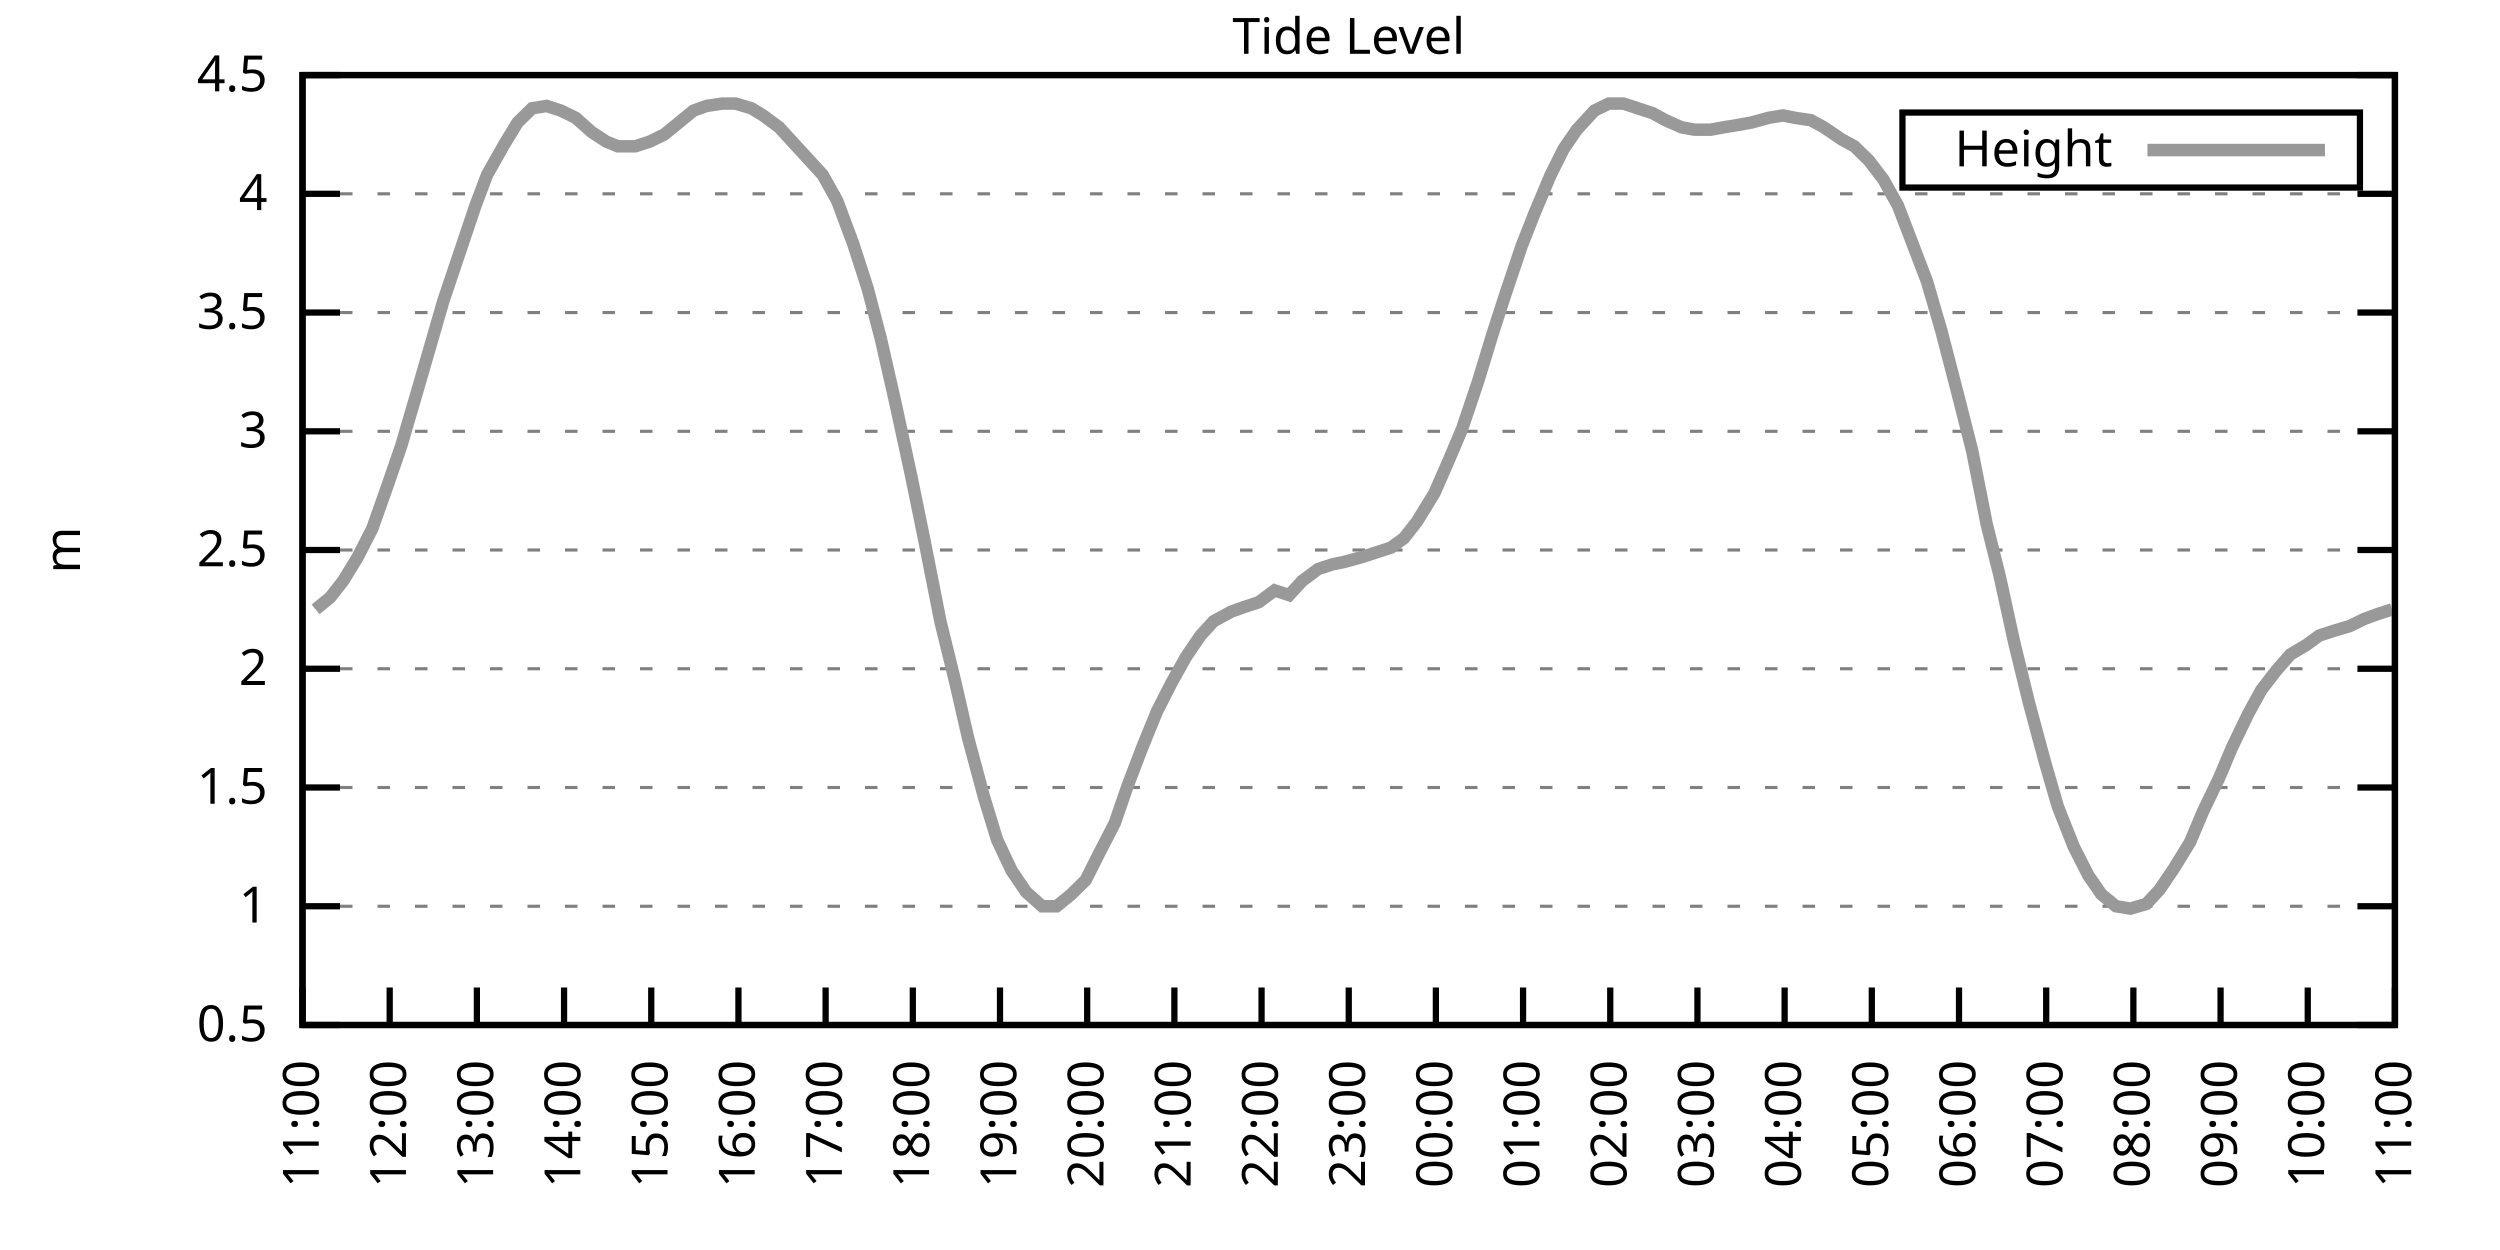
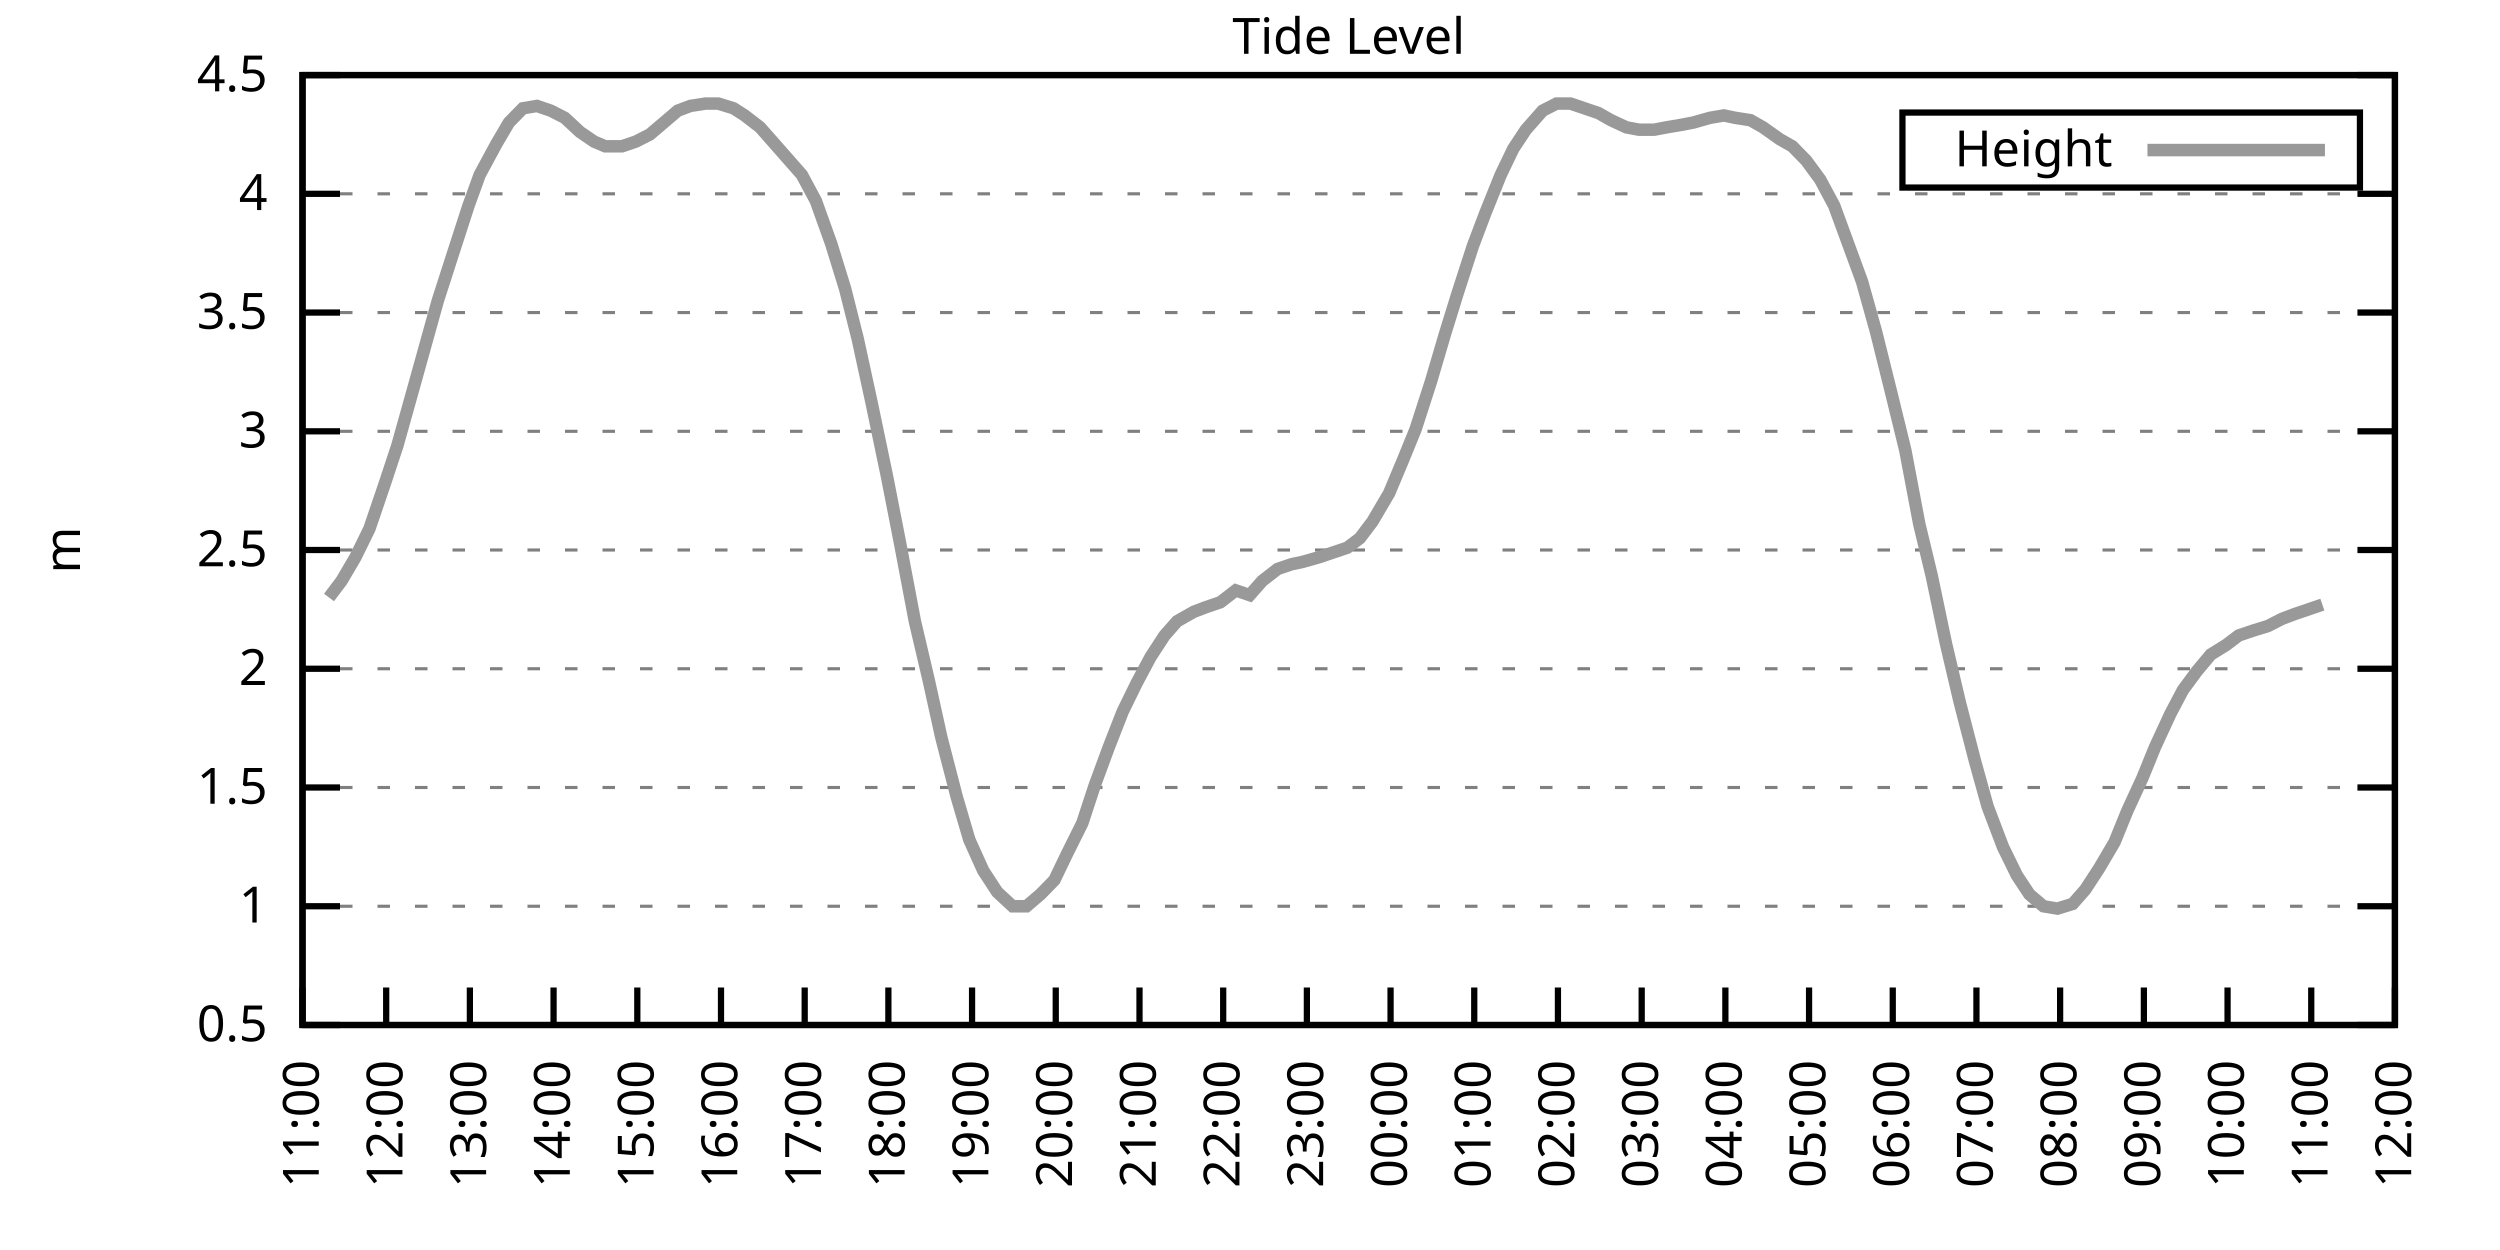
<svg xmlns="http://www.w3.org/2000/svg" xmlns:xlink="http://www.w3.org/1999/xlink" width="400" height="200" viewBox="0 0 400 200">
  <g id="gnuplot_canvas">
    <rect x="0" y="0" width="400" height="200" fill="none" />
    <defs>
      <circle id="gpDot" r="0.5" stroke-width="0.5" stroke="currentColor" />
      <path id="gpPt0" stroke-width="0.333" stroke="currentColor" d="M-1,0 h2 M0,-1 v2" />
      <path id="gpPt1" stroke-width="0.333" stroke="currentColor" d="M-1,-1 L1,1 M1,-1 L-1,1" />
      <path id="gpPt2" stroke-width="0.333" stroke="currentColor" d="M-1,0 L1,0 M0,-1 L0,1 M-1,-1 L1,1 M-1,1 L1,-1" />
      <rect id="gpPt3" stroke-width="0.333" stroke="currentColor" x="-1" y="-1" width="2" height="2" />
      <rect id="gpPt4" stroke-width="0.333" stroke="currentColor" fill="currentColor" x="-1" y="-1" width="2" height="2" />
      <circle id="gpPt5" stroke-width="0.333" stroke="currentColor" cx="0" cy="0" r="1" />
      <use xlink:href="#gpPt5" id="gpPt6" fill="currentColor" stroke="none" />
      <path id="gpPt7" stroke-width="0.333" stroke="currentColor" d="M0,-1.33 L-1.33,0.67 L1.33,0.67 z" />
      <use xlink:href="#gpPt7" id="gpPt8" fill="currentColor" stroke="none" />
      <use xlink:href="#gpPt7" id="gpPt9" stroke="currentColor" transform="rotate(180)" />
      <use xlink:href="#gpPt9" id="gpPt10" fill="currentColor" stroke="none" />
      <use xlink:href="#gpPt3" id="gpPt11" stroke="currentColor" transform="rotate(45)" />
      <use xlink:href="#gpPt11" id="gpPt12" fill="currentColor" stroke="none" />
      <path id="gpPt13" stroke-width="0.333" stroke="currentColor" d="M0,1.330 L1.265,0.411 L0.782,-1.067 L-0.782,-1.076 L-1.265,0.411 z" />
      <use xlink:href="#gpPt13" id="gpPt14" fill="currentColor" stroke="none" />
      <filter id="textbox" filterUnits="objectBoundingBox" x="0" y="0" height="1" width="1">
        <feFlood flood-color="white" flood-opacity="1" result="bgnd" />
        <feComposite in="SourceGraphic" in2="bgnd" operator="atop" />
      </filter>
      <filter id="greybox" filterUnits="objectBoundingBox" x="0" y="0" height="1" width="1">
        <feFlood flood-color="lightgrey" flood-opacity="1" result="grey" />
        <feComposite in="SourceGraphic" in2="grey" operator="atop" />
      </filter>
    </defs>
    <g fill="none" color="white" stroke="currentColor" stroke-width="1.00" stroke-linecap="butt" stroke-linejoin="miter">
</g>
    <g fill="none" color="black" stroke="currentColor" stroke-width="1.00" stroke-linecap="butt" stroke-linejoin="miter">
      <g stroke="none" shape-rendering="crispEdges">
        <polygon fill="rgb(255, 255, 255)" points="48.40,164.00 383.18,164.00 383.18,12.02 48.40,12.02 " />
      </g>
    </g>
    <g fill="none" color="black" stroke="currentColor" stroke-width="1.00" stroke-linecap="butt" stroke-linejoin="miter">
</g>
    <g fill="none" color="black" stroke="black" stroke-width="0.50" stroke-linecap="butt" stroke-linejoin="miter">
</g>
    <g fill="none" color="gray" stroke="currentColor" stroke-width="0.50" stroke-linecap="butt" stroke-linejoin="miter">
      <path stroke="gray" stroke-dasharray="2,4" class="gridline" d="M48.40,164.00 L383.19,164.00  " />
    </g>
    <g fill="none" color="gray" stroke="gray" stroke-width="1.00" stroke-linecap="butt" stroke-linejoin="miter">
</g>
    <g fill="none" color="black" stroke="currentColor" stroke-width="1.00" stroke-linecap="butt" stroke-linejoin="miter">
      <path stroke="black" d="M48.40,164.00 L54.40,164.00 M383.19,164.00 L377.19,164.00  " />
      <g transform="translate(42.80,166.60)" stroke="none" fill="black" font-family="Sans" font-size="8.00" text-anchor="end">
        <text>
          <tspan font-family="Sans"> 0.5</tspan>
        </text>
      </g>
    </g>
    <g fill="none" color="black" stroke="currentColor" stroke-width="1.00" stroke-linecap="butt" stroke-linejoin="miter">
</g>
    <g fill="none" color="black" stroke="black" stroke-width="0.50" stroke-linecap="butt" stroke-linejoin="miter">
</g>
    <g fill="none" color="gray" stroke="currentColor" stroke-width="0.50" stroke-linecap="butt" stroke-linejoin="miter">
      <path stroke="gray" stroke-dasharray="2,4" class="gridline" d="M48.40,145.00 L383.19,145.00  " />
    </g>
    <g fill="none" color="gray" stroke="gray" stroke-width="1.00" stroke-linecap="butt" stroke-linejoin="miter">
</g>
    <g fill="none" color="black" stroke="currentColor" stroke-width="1.00" stroke-linecap="butt" stroke-linejoin="miter">
      <path stroke="black" d="M48.40,145.00 L54.40,145.00 M383.19,145.00 L377.19,145.00  " />
      <g transform="translate(42.80,147.60)" stroke="none" fill="black" font-family="Sans" font-size="8.00" text-anchor="end">
        <text>
          <tspan font-family="Sans"> 1</tspan>
        </text>
      </g>
    </g>
    <g fill="none" color="black" stroke="currentColor" stroke-width="1.00" stroke-linecap="butt" stroke-linejoin="miter">
</g>
    <g fill="none" color="black" stroke="black" stroke-width="0.50" stroke-linecap="butt" stroke-linejoin="miter">
</g>
    <g fill="none" color="gray" stroke="currentColor" stroke-width="0.50" stroke-linecap="butt" stroke-linejoin="miter">
      <path stroke="gray" stroke-dasharray="2,4" class="gridline" d="M48.40,126.00 L383.19,126.00  " />
    </g>
    <g fill="none" color="gray" stroke="gray" stroke-width="1.00" stroke-linecap="butt" stroke-linejoin="miter">
</g>
    <g fill="none" color="black" stroke="currentColor" stroke-width="1.00" stroke-linecap="butt" stroke-linejoin="miter">
      <path stroke="black" d="M48.40,126.00 L54.40,126.00 M383.19,126.00 L377.19,126.00  " />
      <g transform="translate(42.80,128.60)" stroke="none" fill="black" font-family="Sans" font-size="8.00" text-anchor="end">
        <text>
          <tspan font-family="Sans"> 1.5</tspan>
        </text>
      </g>
    </g>
    <g fill="none" color="black" stroke="currentColor" stroke-width="1.00" stroke-linecap="butt" stroke-linejoin="miter">
</g>
    <g fill="none" color="black" stroke="black" stroke-width="0.50" stroke-linecap="butt" stroke-linejoin="miter">
</g>
    <g fill="none" color="gray" stroke="currentColor" stroke-width="0.50" stroke-linecap="butt" stroke-linejoin="miter">
      <path stroke="gray" stroke-dasharray="2,4" class="gridline" d="M48.40,107.00 L383.19,107.00  " />
    </g>
    <g fill="none" color="gray" stroke="gray" stroke-width="1.00" stroke-linecap="butt" stroke-linejoin="miter">
</g>
    <g fill="none" color="black" stroke="currentColor" stroke-width="1.00" stroke-linecap="butt" stroke-linejoin="miter">
      <path stroke="black" d="M48.40,107.00 L54.40,107.00 M383.19,107.00 L377.19,107.00  " />
      <g transform="translate(42.80,109.60)" stroke="none" fill="black" font-family="Sans" font-size="8.00" text-anchor="end">
        <text>
          <tspan font-family="Sans"> 2</tspan>
        </text>
      </g>
    </g>
    <g fill="none" color="black" stroke="currentColor" stroke-width="1.00" stroke-linecap="butt" stroke-linejoin="miter">
</g>
    <g fill="none" color="black" stroke="black" stroke-width="0.50" stroke-linecap="butt" stroke-linejoin="miter">
</g>
    <g fill="none" color="gray" stroke="currentColor" stroke-width="0.50" stroke-linecap="butt" stroke-linejoin="miter">
      <path stroke="gray" stroke-dasharray="2,4" class="gridline" d="M48.40,88.00 L383.19,88.00  " />
    </g>
    <g fill="none" color="gray" stroke="gray" stroke-width="1.00" stroke-linecap="butt" stroke-linejoin="miter">
</g>
    <g fill="none" color="black" stroke="currentColor" stroke-width="1.00" stroke-linecap="butt" stroke-linejoin="miter">
      <path stroke="black" d="M48.40,88.00 L54.40,88.00 M383.19,88.00 L377.19,88.00  " />
      <g transform="translate(42.80,90.60)" stroke="none" fill="black" font-family="Sans" font-size="8.00" text-anchor="end">
        <text>
          <tspan font-family="Sans"> 2.5</tspan>
        </text>
      </g>
    </g>
    <g fill="none" color="black" stroke="currentColor" stroke-width="1.00" stroke-linecap="butt" stroke-linejoin="miter">
</g>
    <g fill="none" color="black" stroke="black" stroke-width="0.50" stroke-linecap="butt" stroke-linejoin="miter">
</g>
    <g fill="none" color="gray" stroke="currentColor" stroke-width="0.50" stroke-linecap="butt" stroke-linejoin="miter">
      <path stroke="gray" stroke-dasharray="2,4" class="gridline" d="M48.40,69.01 L383.19,69.01  " />
    </g>
    <g fill="none" color="gray" stroke="gray" stroke-width="1.00" stroke-linecap="butt" stroke-linejoin="miter">
</g>
    <g fill="none" color="black" stroke="currentColor" stroke-width="1.00" stroke-linecap="butt" stroke-linejoin="miter">
      <path stroke="black" d="M48.40,69.01 L54.40,69.01 M383.19,69.01 L377.19,69.01  " />
      <g transform="translate(42.80,71.61)" stroke="none" fill="black" font-family="Sans" font-size="8.00" text-anchor="end">
        <text>
          <tspan font-family="Sans"> 3</tspan>
        </text>
      </g>
    </g>
    <g fill="none" color="black" stroke="currentColor" stroke-width="1.00" stroke-linecap="butt" stroke-linejoin="miter">
</g>
    <g fill="none" color="black" stroke="black" stroke-width="0.50" stroke-linecap="butt" stroke-linejoin="miter">
</g>
    <g fill="none" color="gray" stroke="currentColor" stroke-width="0.50" stroke-linecap="butt" stroke-linejoin="miter">
      <path stroke="gray" stroke-dasharray="2,4" class="gridline" d="M48.40,50.01 L383.19,50.01  " />
    </g>
    <g fill="none" color="gray" stroke="gray" stroke-width="1.00" stroke-linecap="butt" stroke-linejoin="miter">
</g>
    <g fill="none" color="black" stroke="currentColor" stroke-width="1.00" stroke-linecap="butt" stroke-linejoin="miter">
      <path stroke="black" d="M48.40,50.01 L54.40,50.01 M383.19,50.01 L377.19,50.01  " />
      <g transform="translate(42.80,52.61)" stroke="none" fill="black" font-family="Sans" font-size="8.00" text-anchor="end">
        <text>
          <tspan font-family="Sans"> 3.5</tspan>
        </text>
      </g>
    </g>
    <g fill="none" color="black" stroke="currentColor" stroke-width="1.00" stroke-linecap="butt" stroke-linejoin="miter">
</g>
    <g fill="none" color="black" stroke="black" stroke-width="0.50" stroke-linecap="butt" stroke-linejoin="miter">
</g>
    <g fill="none" color="gray" stroke="currentColor" stroke-width="0.50" stroke-linecap="butt" stroke-linejoin="miter">
      <path stroke="gray" stroke-dasharray="2,4" class="gridline" d="M48.40,31.01 L383.19,31.01  " />
    </g>
    <g fill="none" color="gray" stroke="gray" stroke-width="1.00" stroke-linecap="butt" stroke-linejoin="miter">
</g>
    <g fill="none" color="black" stroke="currentColor" stroke-width="1.00" stroke-linecap="butt" stroke-linejoin="miter">
      <path stroke="black" d="M48.40,31.01 L54.40,31.01 M383.19,31.01 L377.19,31.01  " />
      <g transform="translate(42.80,33.61)" stroke="none" fill="black" font-family="Sans" font-size="8.00" text-anchor="end">
        <text>
          <tspan font-family="Sans"> 4</tspan>
        </text>
      </g>
    </g>
    <g fill="none" color="black" stroke="currentColor" stroke-width="1.00" stroke-linecap="butt" stroke-linejoin="miter">
</g>
    <g fill="none" color="black" stroke="black" stroke-width="0.50" stroke-linecap="butt" stroke-linejoin="miter">
</g>
    <g fill="none" color="gray" stroke="currentColor" stroke-width="0.50" stroke-linecap="butt" stroke-linejoin="miter">
      <path stroke="gray" stroke-dasharray="2,4" class="gridline" d="M48.40,12.01 L383.19,12.01  " />
    </g>
    <g fill="none" color="gray" stroke="gray" stroke-width="1.00" stroke-linecap="butt" stroke-linejoin="miter">
</g>
    <g fill="none" color="black" stroke="currentColor" stroke-width="1.00" stroke-linecap="butt" stroke-linejoin="miter">
      <path stroke="black" d="M48.40,12.01 L54.40,12.01 M383.19,12.01 L377.19,12.01  " />
      <g transform="translate(42.80,14.61)" stroke="none" fill="black" font-family="Sans" font-size="8.00" text-anchor="end">
        <text>
          <tspan font-family="Sans"> 4.5</tspan>
        </text>
      </g>
    </g>
    <g fill="none" color="black" stroke="currentColor" stroke-width="1.00" stroke-linecap="butt" stroke-linejoin="miter">
      <path stroke="black" d="M48.40,164.00 L48.40,158.00  " />
      <g transform="translate(51.00,169.60) rotate(270.00)" stroke="none" fill="black" font-family="Sans" font-size="8.00" text-anchor="end">
        <text>
          <tspan font-family="Sans">11:00</tspan>
        </text>
      </g>
    </g>
    <g fill="none" color="black" stroke="currentColor" stroke-width="1.00" stroke-linecap="butt" stroke-linejoin="miter">
-       <path stroke="black" d="M62.35,164.00 L62.35,158.00  " />
-       <g transform="translate(64.95,169.60) rotate(270.00)" stroke="none" fill="black" font-family="Sans" font-size="8.00" text-anchor="end">
+       <path stroke="black" d="M61.79,164.00 L61.79,158.00  " />
+       <g transform="translate(64.39,169.60) rotate(270.00)" stroke="none" fill="black" font-family="Sans" font-size="8.00" text-anchor="end">
        <text>
          <tspan font-family="Sans">12:00</tspan>
        </text>
      </g>
    </g>
    <g fill="none" color="black" stroke="currentColor" stroke-width="1.00" stroke-linecap="butt" stroke-linejoin="miter">
-       <path stroke="black" d="M76.30,164.00 L76.30,158.00  " />
-       <g transform="translate(78.90,169.60) rotate(270.00)" stroke="none" fill="black" font-family="Sans" font-size="8.00" text-anchor="end">
+       <path stroke="black" d="M75.18,164.00 L75.18,158.00  " />
+       <g transform="translate(77.78,169.60) rotate(270.00)" stroke="none" fill="black" font-family="Sans" font-size="8.00" text-anchor="end">
        <text>
          <tspan font-family="Sans">13:00</tspan>
        </text>
      </g>
    </g>
    <g fill="none" color="black" stroke="currentColor" stroke-width="1.00" stroke-linecap="butt" stroke-linejoin="miter">
-       <path stroke="black" d="M90.25,164.00 L90.25,158.00  " />
-       <g transform="translate(92.85,169.60) rotate(270.00)" stroke="none" fill="black" font-family="Sans" font-size="8.00" text-anchor="end">
+       <path stroke="black" d="M88.57,164.00 L88.57,158.00  " />
+       <g transform="translate(91.17,169.60) rotate(270.00)" stroke="none" fill="black" font-family="Sans" font-size="8.00" text-anchor="end">
        <text>
          <tspan font-family="Sans">14:00</tspan>
        </text>
      </g>
    </g>
    <g fill="none" color="black" stroke="currentColor" stroke-width="1.00" stroke-linecap="butt" stroke-linejoin="miter">
-       <path stroke="black" d="M104.20,164.00 L104.20,158.00  " />
-       <g transform="translate(106.80,169.60) rotate(270.00)" stroke="none" fill="black" font-family="Sans" font-size="8.00" text-anchor="end">
+       <path stroke="black" d="M101.97,164.00 L101.97,158.00  " />
+       <g transform="translate(104.57,169.60) rotate(270.00)" stroke="none" fill="black" font-family="Sans" font-size="8.00" text-anchor="end">
        <text>
          <tspan font-family="Sans">15:00</tspan>
        </text>
      </g>
    </g>
    <g fill="none" color="black" stroke="currentColor" stroke-width="1.00" stroke-linecap="butt" stroke-linejoin="miter">
-       <path stroke="black" d="M118.15,164.00 L118.15,158.00  " />
-       <g transform="translate(120.75,169.60) rotate(270.00)" stroke="none" fill="black" font-family="Sans" font-size="8.00" text-anchor="end">
+       <path stroke="black" d="M115.36,164.00 L115.36,158.00  " />
+       <g transform="translate(117.96,169.60) rotate(270.00)" stroke="none" fill="black" font-family="Sans" font-size="8.00" text-anchor="end">
        <text>
          <tspan font-family="Sans">16:00</tspan>
        </text>
      </g>
    </g>
    <g fill="none" color="black" stroke="currentColor" stroke-width="1.00" stroke-linecap="butt" stroke-linejoin="miter">
-       <path stroke="black" d="M132.10,164.00 L132.10,158.00  " />
-       <g transform="translate(134.70,169.60) rotate(270.00)" stroke="none" fill="black" font-family="Sans" font-size="8.00" text-anchor="end">
+       <path stroke="black" d="M128.75,164.00 L128.75,158.00  " />
+       <g transform="translate(131.35,169.60) rotate(270.00)" stroke="none" fill="black" font-family="Sans" font-size="8.00" text-anchor="end">
        <text>
          <tspan font-family="Sans">17:00</tspan>
        </text>
      </g>
    </g>
    <g fill="none" color="black" stroke="currentColor" stroke-width="1.00" stroke-linecap="butt" stroke-linejoin="miter">
-       <path stroke="black" d="M146.05,164.00 L146.05,158.00  " />
-       <g transform="translate(148.65,169.60) rotate(270.00)" stroke="none" fill="black" font-family="Sans" font-size="8.00" text-anchor="end">
+       <path stroke="black" d="M142.14,164.00 L142.14,158.00  " />
+       <g transform="translate(144.74,169.60) rotate(270.00)" stroke="none" fill="black" font-family="Sans" font-size="8.00" text-anchor="end">
        <text>
          <tspan font-family="Sans">18:00</tspan>
        </text>
      </g>
    </g>
    <g fill="none" color="black" stroke="currentColor" stroke-width="1.00" stroke-linecap="butt" stroke-linejoin="miter">
-       <path stroke="black" d="M160.00,164.00 L160.00,158.00  " />
-       <g transform="translate(162.60,169.60) rotate(270.00)" stroke="none" fill="black" font-family="Sans" font-size="8.00" text-anchor="end">
+       <path stroke="black" d="M155.53,164.00 L155.53,158.00  " />
+       <g transform="translate(158.13,169.60) rotate(270.00)" stroke="none" fill="black" font-family="Sans" font-size="8.00" text-anchor="end">
        <text>
          <tspan font-family="Sans">19:00</tspan>
        </text>
      </g>
    </g>
    <g fill="none" color="black" stroke="currentColor" stroke-width="1.00" stroke-linecap="butt" stroke-linejoin="miter">
-       <path stroke="black" d="M173.95,164.00 L173.95,158.00  " />
-       <g transform="translate(176.55,169.60) rotate(270.00)" stroke="none" fill="black" font-family="Sans" font-size="8.00" text-anchor="end">
+       <path stroke="black" d="M168.92,164.00 L168.92,158.00  " />
+       <g transform="translate(171.52,169.60) rotate(270.00)" stroke="none" fill="black" font-family="Sans" font-size="8.00" text-anchor="end">
        <text>
          <tspan font-family="Sans">20:00</tspan>
        </text>
      </g>
    </g>
    <g fill="none" color="black" stroke="currentColor" stroke-width="1.00" stroke-linecap="butt" stroke-linejoin="miter">
-       <path stroke="black" d="M187.90,164.00 L187.90,158.00  " />
-       <g transform="translate(190.50,169.60) rotate(270.00)" stroke="none" fill="black" font-family="Sans" font-size="8.00" text-anchor="end">
+       <path stroke="black" d="M182.32,164.00 L182.32,158.00  " />
+       <g transform="translate(184.92,169.60) rotate(270.00)" stroke="none" fill="black" font-family="Sans" font-size="8.00" text-anchor="end">
        <text>
          <tspan font-family="Sans">21:00</tspan>
        </text>
      </g>
    </g>
    <g fill="none" color="black" stroke="currentColor" stroke-width="1.00" stroke-linecap="butt" stroke-linejoin="miter">
-       <path stroke="black" d="M201.85,164.00 L201.85,158.00  " />
-       <g transform="translate(204.45,169.60) rotate(270.00)" stroke="none" fill="black" font-family="Sans" font-size="8.00" text-anchor="end">
+       <path stroke="black" d="M195.71,164.00 L195.71,158.00  " />
+       <g transform="translate(198.31,169.60) rotate(270.00)" stroke="none" fill="black" font-family="Sans" font-size="8.00" text-anchor="end">
        <text>
          <tspan font-family="Sans">22:00</tspan>
        </text>
      </g>
    </g>
    <g fill="none" color="black" stroke="currentColor" stroke-width="1.00" stroke-linecap="butt" stroke-linejoin="miter">
-       <path stroke="black" d="M215.80,164.00 L215.80,158.00  " />
-       <g transform="translate(218.40,169.60) rotate(270.00)" stroke="none" fill="black" font-family="Sans" font-size="8.00" text-anchor="end">
+       <path stroke="black" d="M209.10,164.00 L209.10,158.00  " />
+       <g transform="translate(211.70,169.60) rotate(270.00)" stroke="none" fill="black" font-family="Sans" font-size="8.00" text-anchor="end">
        <text>
          <tspan font-family="Sans">23:00</tspan>
        </text>
      </g>
    </g>
    <g fill="none" color="black" stroke="currentColor" stroke-width="1.00" stroke-linecap="butt" stroke-linejoin="miter">
-       <path stroke="black" d="M229.74,164.00 L229.74,158.00  " />
-       <g transform="translate(232.34,169.60) rotate(270.00)" stroke="none" fill="black" font-family="Sans" font-size="8.00" text-anchor="end">
+       <path stroke="black" d="M222.49,164.00 L222.49,158.00  " />
+       <g transform="translate(225.09,169.60) rotate(270.00)" stroke="none" fill="black" font-family="Sans" font-size="8.00" text-anchor="end">
        <text>
          <tspan font-family="Sans">00:00</tspan>
        </text>
      </g>
    </g>
    <g fill="none" color="black" stroke="currentColor" stroke-width="1.00" stroke-linecap="butt" stroke-linejoin="miter">
-       <path stroke="black" d="M243.69,164.00 L243.69,158.00  " />
-       <g transform="translate(246.29,169.60) rotate(270.00)" stroke="none" fill="black" font-family="Sans" font-size="8.00" text-anchor="end">
+       <path stroke="black" d="M235.88,164.00 L235.88,158.00  " />
+       <g transform="translate(238.48,169.60) rotate(270.00)" stroke="none" fill="black" font-family="Sans" font-size="8.00" text-anchor="end">
        <text>
          <tspan font-family="Sans">01:00</tspan>
        </text>
      </g>
    </g>
    <g fill="none" color="black" stroke="currentColor" stroke-width="1.00" stroke-linecap="butt" stroke-linejoin="miter">
-       <path stroke="black" d="M257.64,164.00 L257.64,158.00  " />
-       <g transform="translate(260.24,169.60) rotate(270.00)" stroke="none" fill="black" font-family="Sans" font-size="8.00" text-anchor="end">
+       <path stroke="black" d="M249.27,164.00 L249.27,158.00  " />
+       <g transform="translate(251.87,169.60) rotate(270.00)" stroke="none" fill="black" font-family="Sans" font-size="8.00" text-anchor="end">
        <text>
          <tspan font-family="Sans">02:00</tspan>
        </text>
      </g>
    </g>
    <g fill="none" color="black" stroke="currentColor" stroke-width="1.00" stroke-linecap="butt" stroke-linejoin="miter">
-       <path stroke="black" d="M271.59,164.00 L271.59,158.00  " />
-       <g transform="translate(274.19,169.60) rotate(270.00)" stroke="none" fill="black" font-family="Sans" font-size="8.00" text-anchor="end">
+       <path stroke="black" d="M262.67,164.00 L262.67,158.00  " />
+       <g transform="translate(265.27,169.60) rotate(270.00)" stroke="none" fill="black" font-family="Sans" font-size="8.00" text-anchor="end">
        <text>
          <tspan font-family="Sans">03:00</tspan>
        </text>
      </g>
    </g>
    <g fill="none" color="black" stroke="currentColor" stroke-width="1.00" stroke-linecap="butt" stroke-linejoin="miter">
-       <path stroke="black" d="M285.54,164.00 L285.54,158.00  " />
-       <g transform="translate(288.14,169.60) rotate(270.00)" stroke="none" fill="black" font-family="Sans" font-size="8.00" text-anchor="end">
+       <path stroke="black" d="M276.06,164.00 L276.06,158.00  " />
+       <g transform="translate(278.66,169.60) rotate(270.00)" stroke="none" fill="black" font-family="Sans" font-size="8.00" text-anchor="end">
        <text>
          <tspan font-family="Sans">04:00</tspan>
        </text>
      </g>
    </g>
    <g fill="none" color="black" stroke="currentColor" stroke-width="1.00" stroke-linecap="butt" stroke-linejoin="miter">
-       <path stroke="black" d="M299.49,164.00 L299.49,158.00  " />
-       <g transform="translate(302.09,169.60) rotate(270.00)" stroke="none" fill="black" font-family="Sans" font-size="8.00" text-anchor="end">
+       <path stroke="black" d="M289.45,164.00 L289.45,158.00  " />
+       <g transform="translate(292.05,169.60) rotate(270.00)" stroke="none" fill="black" font-family="Sans" font-size="8.00" text-anchor="end">
        <text>
          <tspan font-family="Sans">05:00</tspan>
        </text>
      </g>
    </g>
    <g fill="none" color="black" stroke="currentColor" stroke-width="1.00" stroke-linecap="butt" stroke-linejoin="miter">
-       <path stroke="black" d="M313.44,164.00 L313.44,158.00  " />
-       <g transform="translate(316.04,169.60) rotate(270.00)" stroke="none" fill="black" font-family="Sans" font-size="8.00" text-anchor="end">
+       <path stroke="black" d="M302.84,164.00 L302.84,158.00  " />
+       <g transform="translate(305.44,169.60) rotate(270.00)" stroke="none" fill="black" font-family="Sans" font-size="8.00" text-anchor="end">
        <text>
          <tspan font-family="Sans">06:00</tspan>
        </text>
      </g>
    </g>
    <g fill="none" color="black" stroke="currentColor" stroke-width="1.00" stroke-linecap="butt" stroke-linejoin="miter">
-       <path stroke="black" d="M327.39,164.00 L327.39,158.00  " />
-       <g transform="translate(329.99,169.60) rotate(270.00)" stroke="none" fill="black" font-family="Sans" font-size="8.00" text-anchor="end">
+       <path stroke="black" d="M316.23,164.00 L316.23,158.00  " />
+       <g transform="translate(318.83,169.60) rotate(270.00)" stroke="none" fill="black" font-family="Sans" font-size="8.00" text-anchor="end">
        <text>
          <tspan font-family="Sans">07:00</tspan>
        </text>
      </g>
    </g>
    <g fill="none" color="black" stroke="currentColor" stroke-width="1.00" stroke-linecap="butt" stroke-linejoin="miter">
-       <path stroke="black" d="M341.34,164.00 L341.34,158.00  " />
-       <g transform="translate(343.94,169.60) rotate(270.00)" stroke="none" fill="black" font-family="Sans" font-size="8.00" text-anchor="end">
+       <path stroke="black" d="M329.62,164.00 L329.62,158.00  " />
+       <g transform="translate(332.22,169.60) rotate(270.00)" stroke="none" fill="black" font-family="Sans" font-size="8.00" text-anchor="end">
        <text>
          <tspan font-family="Sans">08:00</tspan>
        </text>
      </g>
    </g>
    <g fill="none" color="black" stroke="currentColor" stroke-width="1.00" stroke-linecap="butt" stroke-linejoin="miter">
-       <path stroke="black" d="M355.29,164.00 L355.29,158.00  " />
-       <g transform="translate(357.89,169.60) rotate(270.00)" stroke="none" fill="black" font-family="Sans" font-size="8.00" text-anchor="end">
+       <path stroke="black" d="M343.02,164.00 L343.02,158.00  " />
+       <g transform="translate(345.62,169.60) rotate(270.00)" stroke="none" fill="black" font-family="Sans" font-size="8.00" text-anchor="end">
        <text>
          <tspan font-family="Sans">09:00</tspan>
        </text>
      </g>
    </g>
    <g fill="none" color="black" stroke="currentColor" stroke-width="1.00" stroke-linecap="butt" stroke-linejoin="miter">
-       <path stroke="black" d="M369.24,164.00 L369.24,158.00  " />
-       <g transform="translate(371.84,169.60) rotate(270.00)" stroke="none" fill="black" font-family="Sans" font-size="8.00" text-anchor="end">
+       <path stroke="black" d="M356.41,164.00 L356.41,158.00  " />
+       <g transform="translate(359.01,169.60) rotate(270.00)" stroke="none" fill="black" font-family="Sans" font-size="8.00" text-anchor="end">
        <text>
          <tspan font-family="Sans">10:00</tspan>
+         </text>
+       </g>
+     </g>
+     <g fill="none" color="black" stroke="currentColor" stroke-width="1.00" stroke-linecap="butt" stroke-linejoin="miter">
+       <path stroke="black" d="M369.80,164.00 L369.80,158.00  " />
+       <g transform="translate(372.40,169.60) rotate(270.00)" stroke="none" fill="black" font-family="Sans" font-size="8.00" text-anchor="end">
+         <text>
+           <tspan font-family="Sans">11:00</tspan>
        </text>
      </g>
    </g>
    <g fill="none" color="black" stroke="currentColor" stroke-width="1.00" stroke-linecap="butt" stroke-linejoin="miter">
      <path stroke="black" d="M383.19,164.00 L383.19,158.00  " />
      <g transform="translate(385.79,169.60) rotate(270.00)" stroke="none" fill="black" font-family="Sans" font-size="8.00" text-anchor="end">
        <text>
-           <tspan font-family="Sans">11:00</tspan>
+           <tspan font-family="Sans">12:00</tspan>
        </text>
      </g>
    </g>
    <g fill="none" color="black" stroke="currentColor" stroke-width="1.00" stroke-linecap="butt" stroke-linejoin="miter">
</g>
    <g fill="none" color="black" stroke="currentColor" stroke-width="1.00" stroke-linecap="butt" stroke-linejoin="miter">
      <path stroke="black" d="M48.40,12.01 L48.40,164.00 L383.19,164.00 L383.19,12.01 L48.40,12.01 Z  " />
    </g>
    <g fill="none" color="black" stroke="currentColor" stroke-width="1.00" stroke-linecap="butt" stroke-linejoin="miter">
</g>
    <g fill="none" color="black" stroke="currentColor" stroke-width="1.00" stroke-linecap="butt" stroke-linejoin="miter">
      <path stroke="black" d="M304.39,30.01 L304.39,18.01 L377.59,18.01 L377.59,30.01 L304.39,30.01 Z  " />
    </g>
    <g id="Tide_level_plot_1">
      <g fill="none" color="white" stroke="black" stroke-width="2.00" stroke-linecap="butt" stroke-linejoin="miter">
</g>
      <g fill="none" color="black" stroke="currentColor" stroke-width="2.00" stroke-linecap="butt" stroke-linejoin="miter">
        <g transform="translate(337.99,26.61)" stroke="none" fill="black" font-family="Sans" font-size="8.00" text-anchor="end">
          <text>
            <tspan font-family="Sans">Height</tspan>
          </text>
        </g>
      </g>
      <g fill="none" color="black" stroke="currentColor" stroke-width="2.00" stroke-linecap="butt" stroke-linejoin="miter">
-         <path stroke="rgb(153, 153, 153)" d="M343.59,24.01 L371.99,24.01 M50.49,97.50 L52.82,95.60 L54.91,92.94 L57.23,89.14 L59.56,84.59 L62.12,77.37   L64.21,71.29 L66.77,62.55 L68.86,55.33 L70.95,48.11 L73.51,40.51 L76.07,32.91 L77.93,27.97 L80.72,23.03   L82.81,19.61 L85.13,17.33 L87.46,16.95 L89.78,17.71 L92.11,18.85 L94.67,21.13 L96.99,22.65 L98.85,23.41   L101.64,23.41 L103.97,22.65 L106.29,21.51 L108.62,19.61 L110.94,17.71 L113.03,16.95 L115.59,16.57 L117.68,16.57   L120.24,17.33 L122.10,18.47 L124.66,20.37 L126.75,22.65 L131.63,27.97 L133.96,32.15 L136.51,38.99 L138.84,46.21   L140.93,54.19 L143.26,64.45 L145.81,76.23 L147.91,86.49 L150.46,99.40 L152.79,108.90 L154.88,118.02 L157.44,127.52   L159.53,134.36 L161.86,139.30 L164.18,142.72 L166.74,145.00 L169.06,145.00 L171.39,143.10 L173.71,140.82 L175.81,136.64   L178.36,131.70 L180.46,125.62 L182.78,119.54 L185.11,113.84 L187.43,109.28 L189.76,105.10 L192.08,101.68 L194.17,99.40   L196.96,97.88 L199.06,97.12 L201.38,96.36 L203.94,94.46 L206.26,95.22 L208.36,92.94 L210.91,91.04 L213.24,90.28   L215.10,89.90 L217.89,89.14 L220.21,88.38 L222.54,87.63 L224.63,86.11 L226.72,83.45 L229.51,78.89 L231.84,73.57   L233.93,68.63 L236.49,61.03 L238.81,53.43 L240.90,46.97 L243.46,39.37 L245.55,34.05 L248.11,27.97 L250.20,23.79   L252.30,20.75 L255.09,17.71 L257.41,16.57 L259.74,16.57 L262.06,17.33 L264.39,18.09 L266.48,19.23 L269.04,20.37   L271.13,20.75 L273.69,20.75 L275.78,20.37 L278.10,19.99 L280.20,19.61 L282.99,18.85 L285.31,18.47 L287.17,18.85   L289.73,19.23 L291.82,20.37 L294.61,22.27 L296.70,23.41 L299.03,25.69 L301.35,28.73 L303.68,32.91 L308.33,45.07   L310.65,53.05 L313.21,62.93 L315.53,72.05 L317.86,83.83 L319.95,92.18 L322.28,102.82 L324.60,112.32 L327.16,121.82   L329.25,129.04 L331.81,135.50 L334.13,140.06 L336.23,143.10 L338.55,145.00 L340.88,145.38 L343.43,144.62 L345.53,142.34   L347.85,138.92 L350.41,134.74 L352.50,129.80 L355.06,124.48 L357.15,119.54 L359.71,114.22 L361.80,110.42 L364.13,107.38   L366.45,104.72 L369.01,103.20 L371.10,101.68 L373.43,100.92 L375.98,100.16 L378.31,99.02 L380.40,98.26 L382.73,97.50    " />
+         <path stroke="rgb(153, 153, 153)" d="M343.59,24.01 L371.99,24.01 M52.64,95.60 L54.65,92.94 L56.88,89.14 L59.11,84.59 L61.57,77.37 L63.58,71.29   L66.03,62.55 L68.04,55.33 L70.05,48.11 L72.50,40.51 L74.96,32.91 L76.75,27.97 L79.42,23.03 L81.43,19.61   L83.66,17.33 L85.90,16.95 L88.13,17.71 L90.36,18.85 L92.82,21.13 L95.05,22.65 L96.83,23.41 L99.51,23.41   L101.74,22.65 L103.98,21.51 L106.21,19.61 L108.44,17.71 L110.45,16.95 L112.90,16.57 L114.91,16.57 L117.37,17.33   L119.15,18.47 L121.61,20.37 L123.62,22.65 L128.30,27.97 L130.54,32.15 L132.99,38.99 L135.22,46.21 L137.23,54.19   L139.46,64.45 L141.92,76.23 L143.93,86.49 L146.38,99.40 L148.61,108.90 L150.62,118.02 L153.08,127.52 L155.09,134.36   L157.32,139.30 L159.55,142.72 L162.01,145.00 L164.24,145.00 L166.47,143.10 L168.70,140.82 L170.71,136.64 L173.17,131.70   L175.17,125.62 L177.41,119.54 L179.64,113.84 L181.87,109.28 L184.10,105.10 L186.33,101.68 L188.34,99.40 L191.02,97.88   L193.03,97.12 L195.26,96.36 L197.72,94.46 L199.95,95.22 L201.96,92.94 L204.41,91.04 L206.64,90.28 L208.43,89.90   L211.11,89.14 L213.34,88.38 L215.57,87.63 L217.58,86.11 L219.59,83.45 L222.27,78.89 L224.50,73.57 L226.51,68.63   L228.96,61.03 L231.20,53.43 L233.20,46.97 L235.66,39.37 L237.67,34.05 L240.12,27.97 L242.13,23.79 L244.14,20.75   L246.82,17.71 L249.05,16.57 L251.28,16.57 L253.51,17.33 L255.75,18.09 L257.76,19.23 L260.21,20.37 L262.22,20.75   L264.67,20.75 L266.68,20.37 L268.92,19.99 L270.92,19.61 L273.60,18.85 L275.83,18.47 L277.62,18.85 L280.07,19.23   L282.08,20.37 L284.76,22.27 L286.77,23.41 L289.00,25.69 L291.23,28.73 L293.47,32.91 L297.93,45.07 L300.16,53.05   L302.62,62.93 L304.85,72.05 L307.08,83.83 L309.09,92.18 L311.32,102.82 L313.55,112.32 L316.01,121.82 L318.02,129.04   L320.47,135.50 L322.70,140.06 L324.71,143.10 L326.95,145.00 L329.18,145.38 L331.63,144.62 L333.64,142.34 L335.87,138.92   L338.33,134.74 L340.34,129.80 L342.79,124.48 L344.80,119.54 L347.26,114.22 L349.26,110.42 L351.50,107.38 L353.73,104.72   L356.18,103.20 L358.19,101.68 L360.42,100.92 L362.88,100.16 L365.11,99.02 L367.12,98.26 L369.35,97.50 L371.58,96.74    " />
      </g>
    </g>
    <g fill="none" color="black" stroke="currentColor" stroke-width="2.00" stroke-linecap="butt" stroke-linejoin="miter">
</g>
    <g fill="none" color="black" stroke="black" stroke-width="1.00" stroke-linecap="butt" stroke-linejoin="miter">
</g>
    <g fill="none" color="black" stroke="currentColor" stroke-width="1.00" stroke-linecap="butt" stroke-linejoin="miter">
      <path stroke="black" d="M48.40,12.01 L48.40,164.00 L383.19,164.00 L383.19,12.01 L48.40,12.01 Z  " />
      <g transform="translate(12.80,88.01) rotate(270.00)" stroke="none" fill="black" font-family="Sans" font-size="8.00" text-anchor="middle">
        <text>
          <tspan font-family="Sans">m</tspan>
        </text>
      </g>
    </g>
    <g fill="none" color="black" stroke="currentColor" stroke-width="1.00" stroke-linecap="butt" stroke-linejoin="miter">
</g>
    <g fill="none" color="black" stroke="currentColor" stroke-width="1.00" stroke-linecap="butt" stroke-linejoin="miter">
      <g transform="translate(215.79,8.61)" stroke="none" fill="black" font-family="Sans" font-size="8.00" text-anchor="middle">
        <text>
          <tspan font-family="Sans">Tide Level</tspan>
        </text>
      </g>
    </g>
    <g fill="none" color="black" stroke="currentColor" stroke-width="1.00" stroke-linecap="butt" stroke-linejoin="miter">
</g>
  </g>
</svg>
